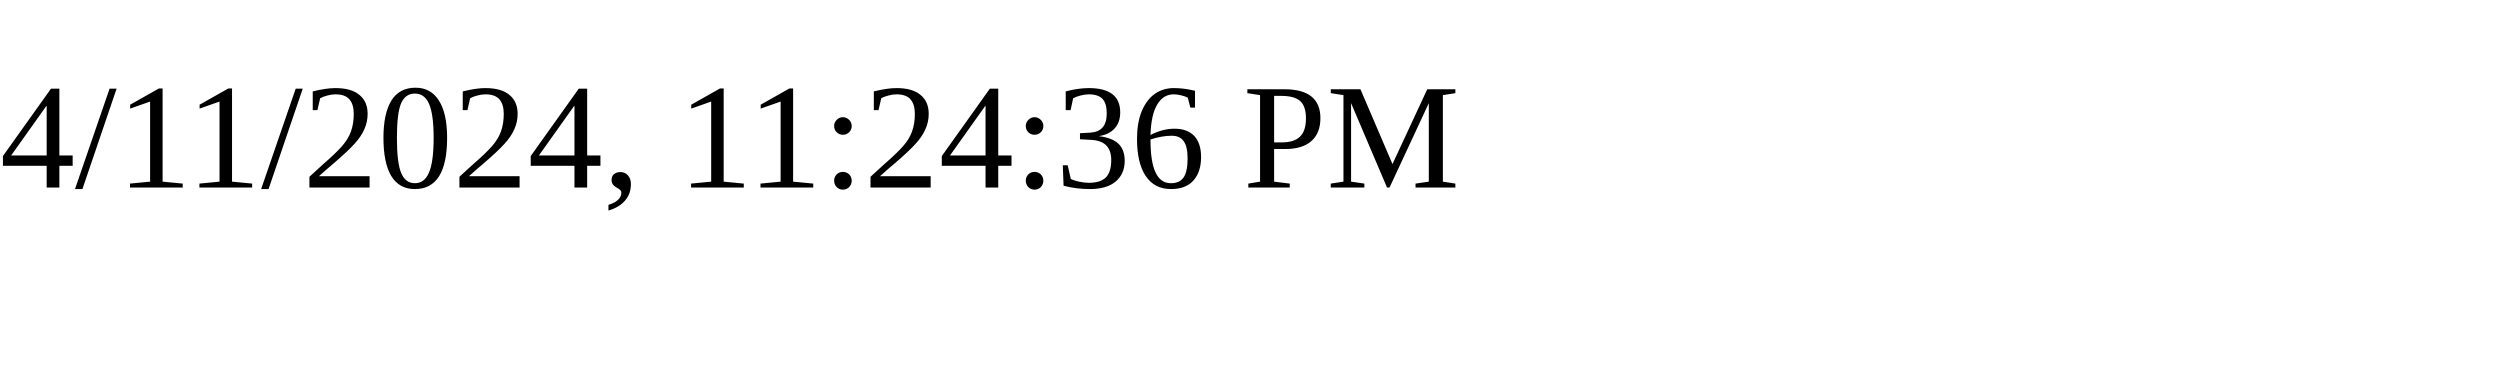
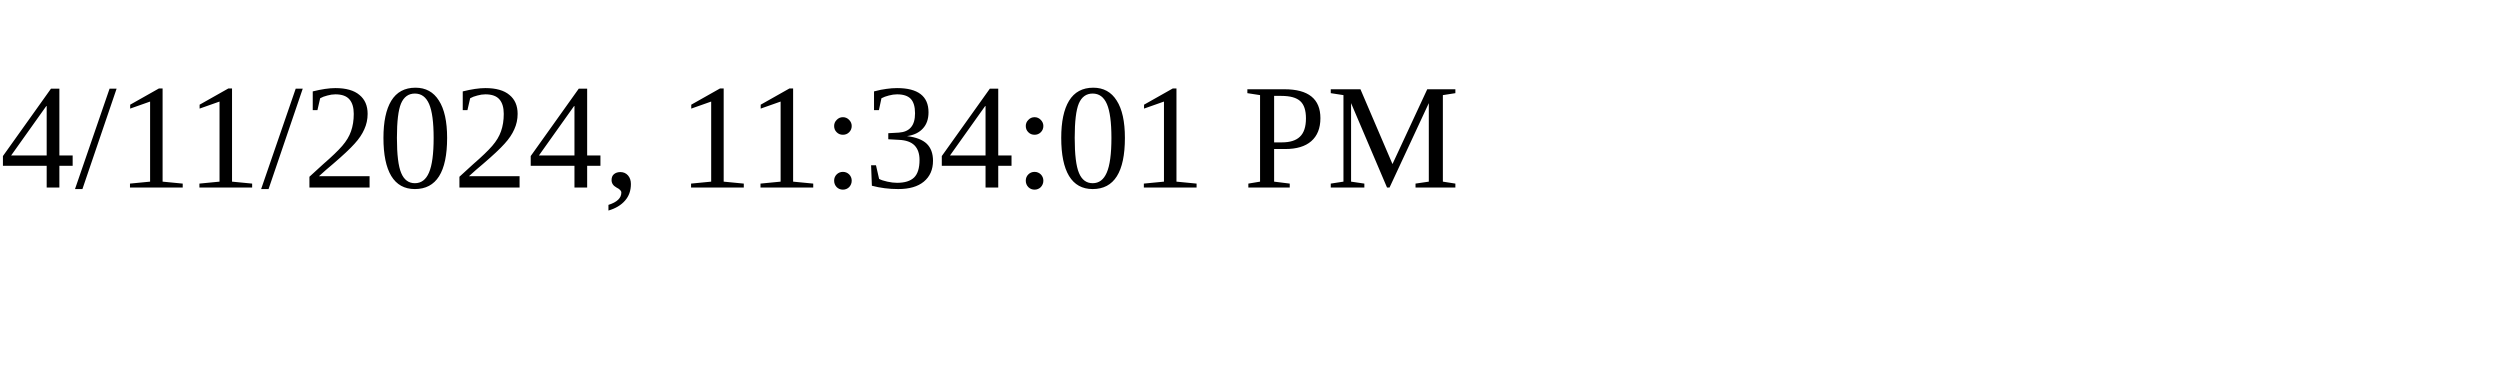
<svg xmlns="http://www.w3.org/2000/svg" height="30" width="200">
-   <text x="0" y="15">4/11/2024, 11:24:36 PM</text>
+   <text x="0" y="15">4/11/2024, 11:34:01 PM</text>
</svg>
